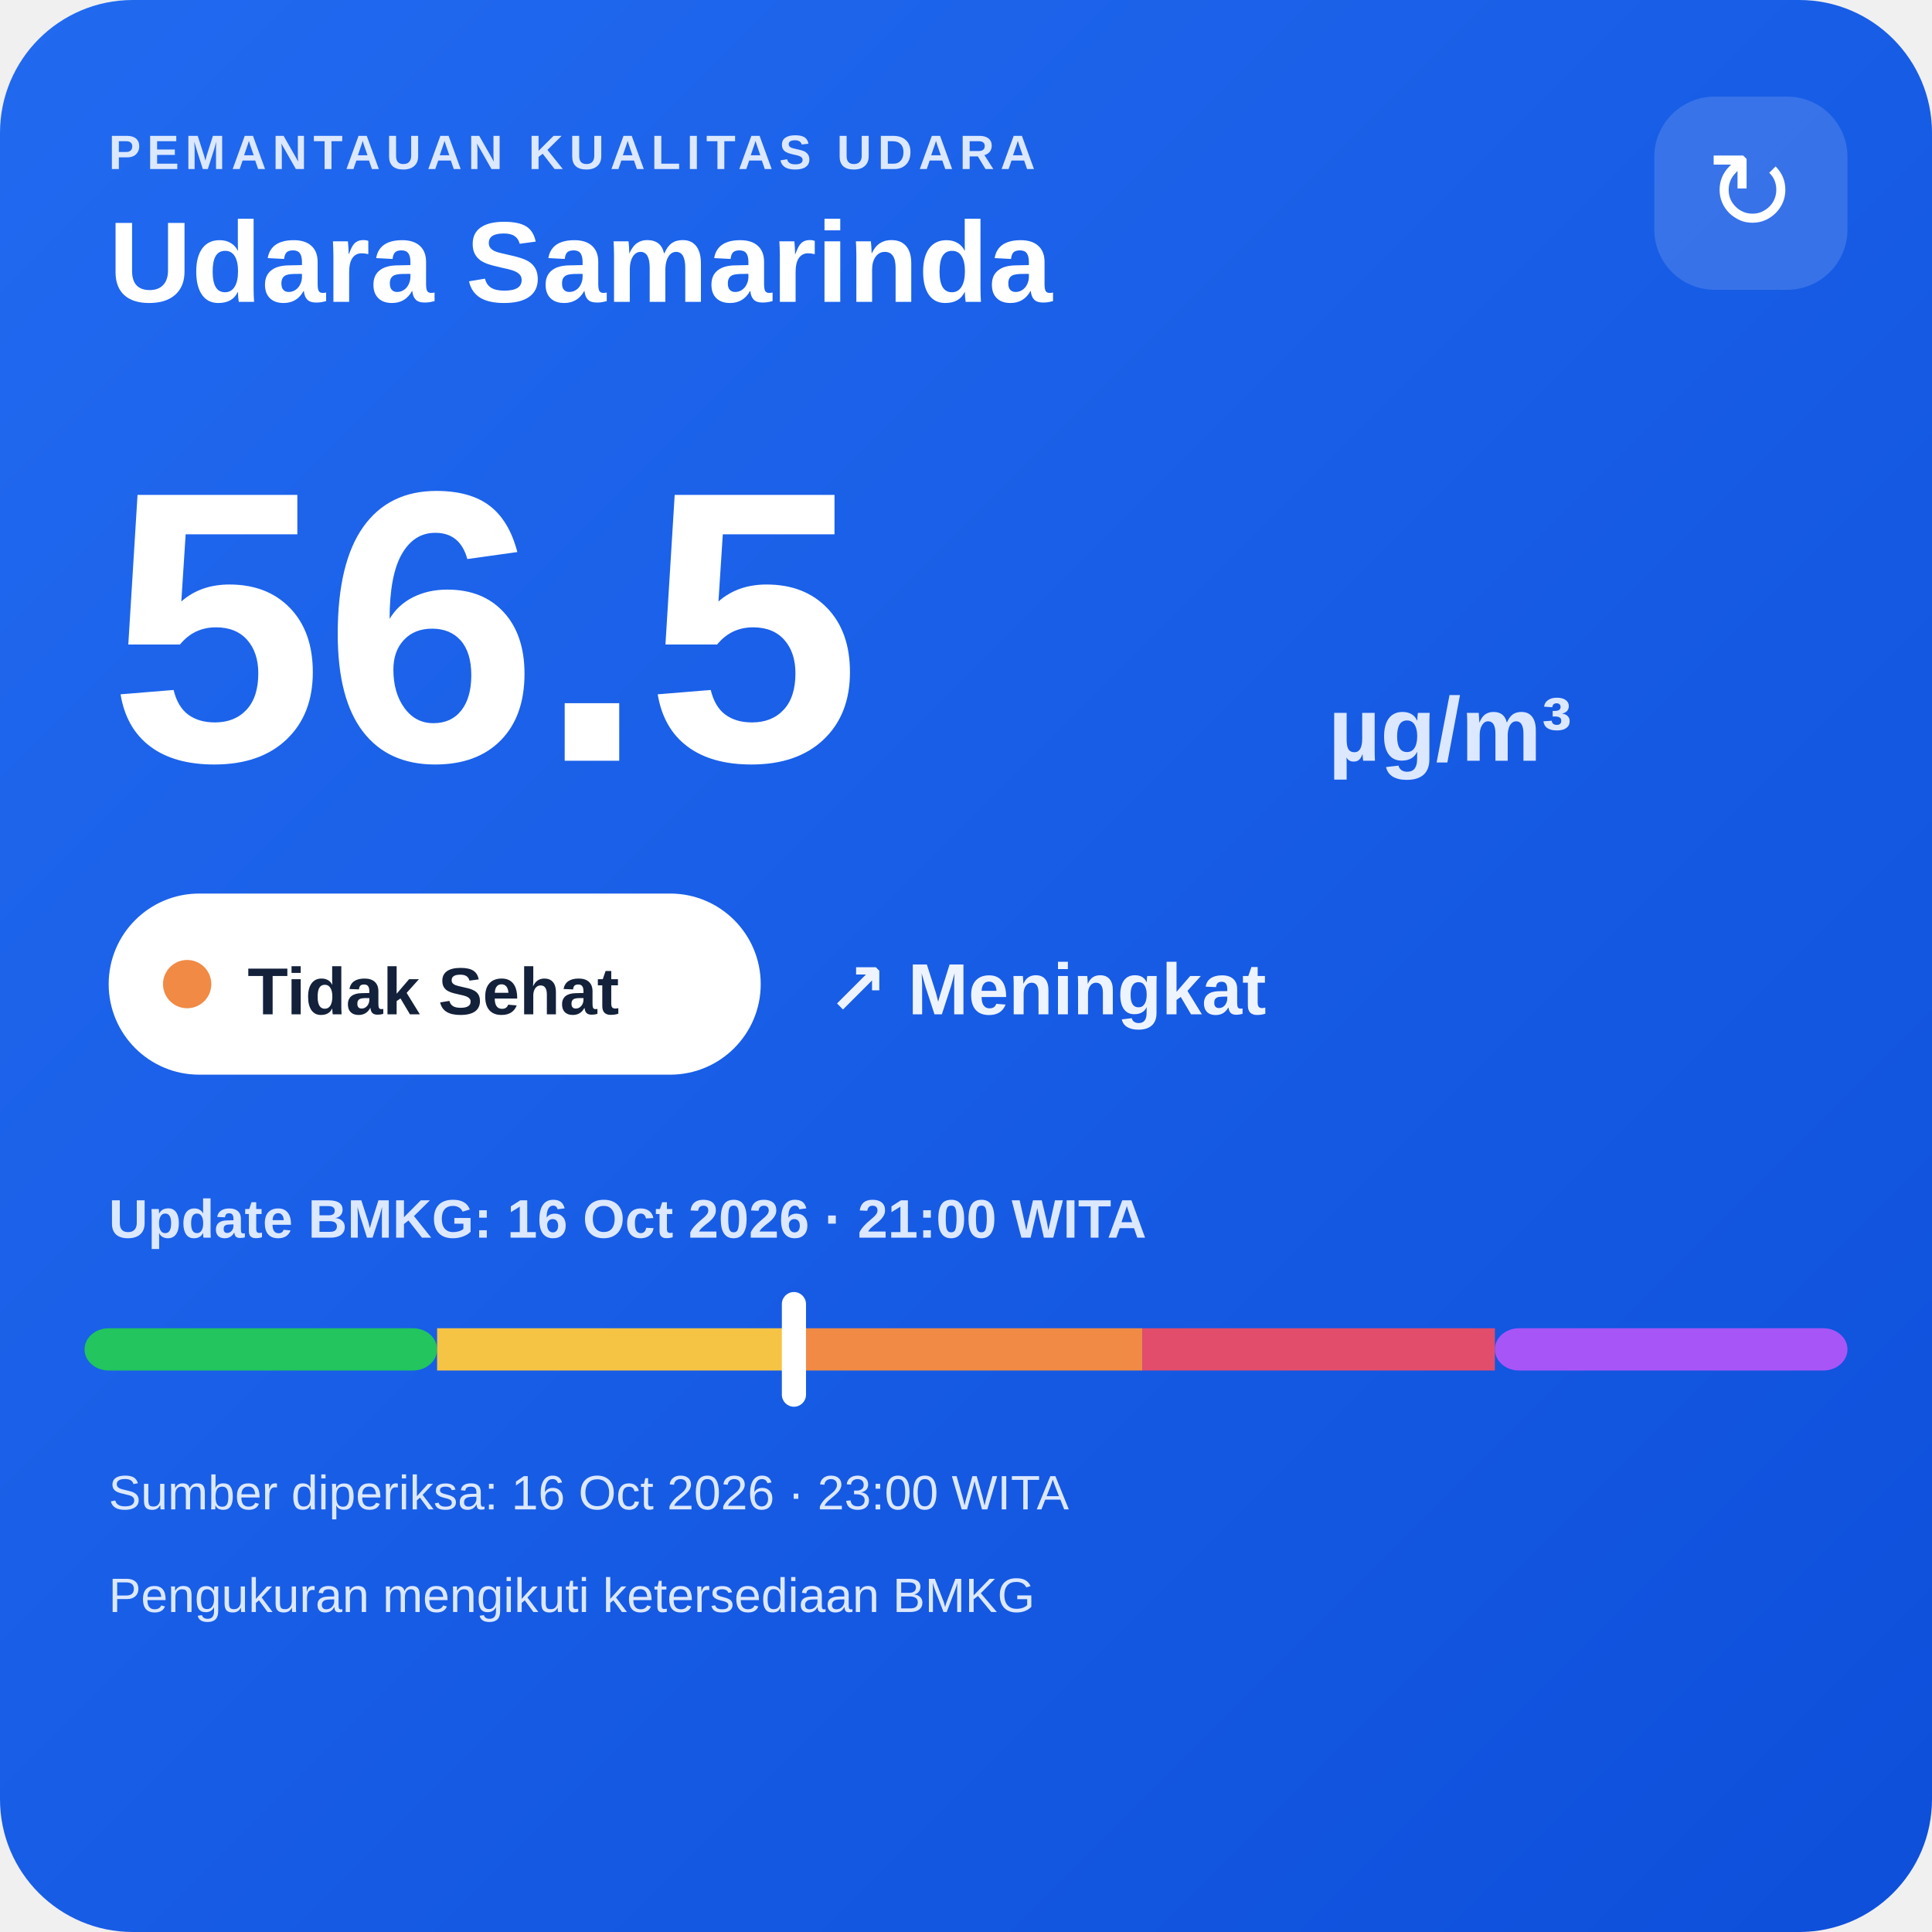
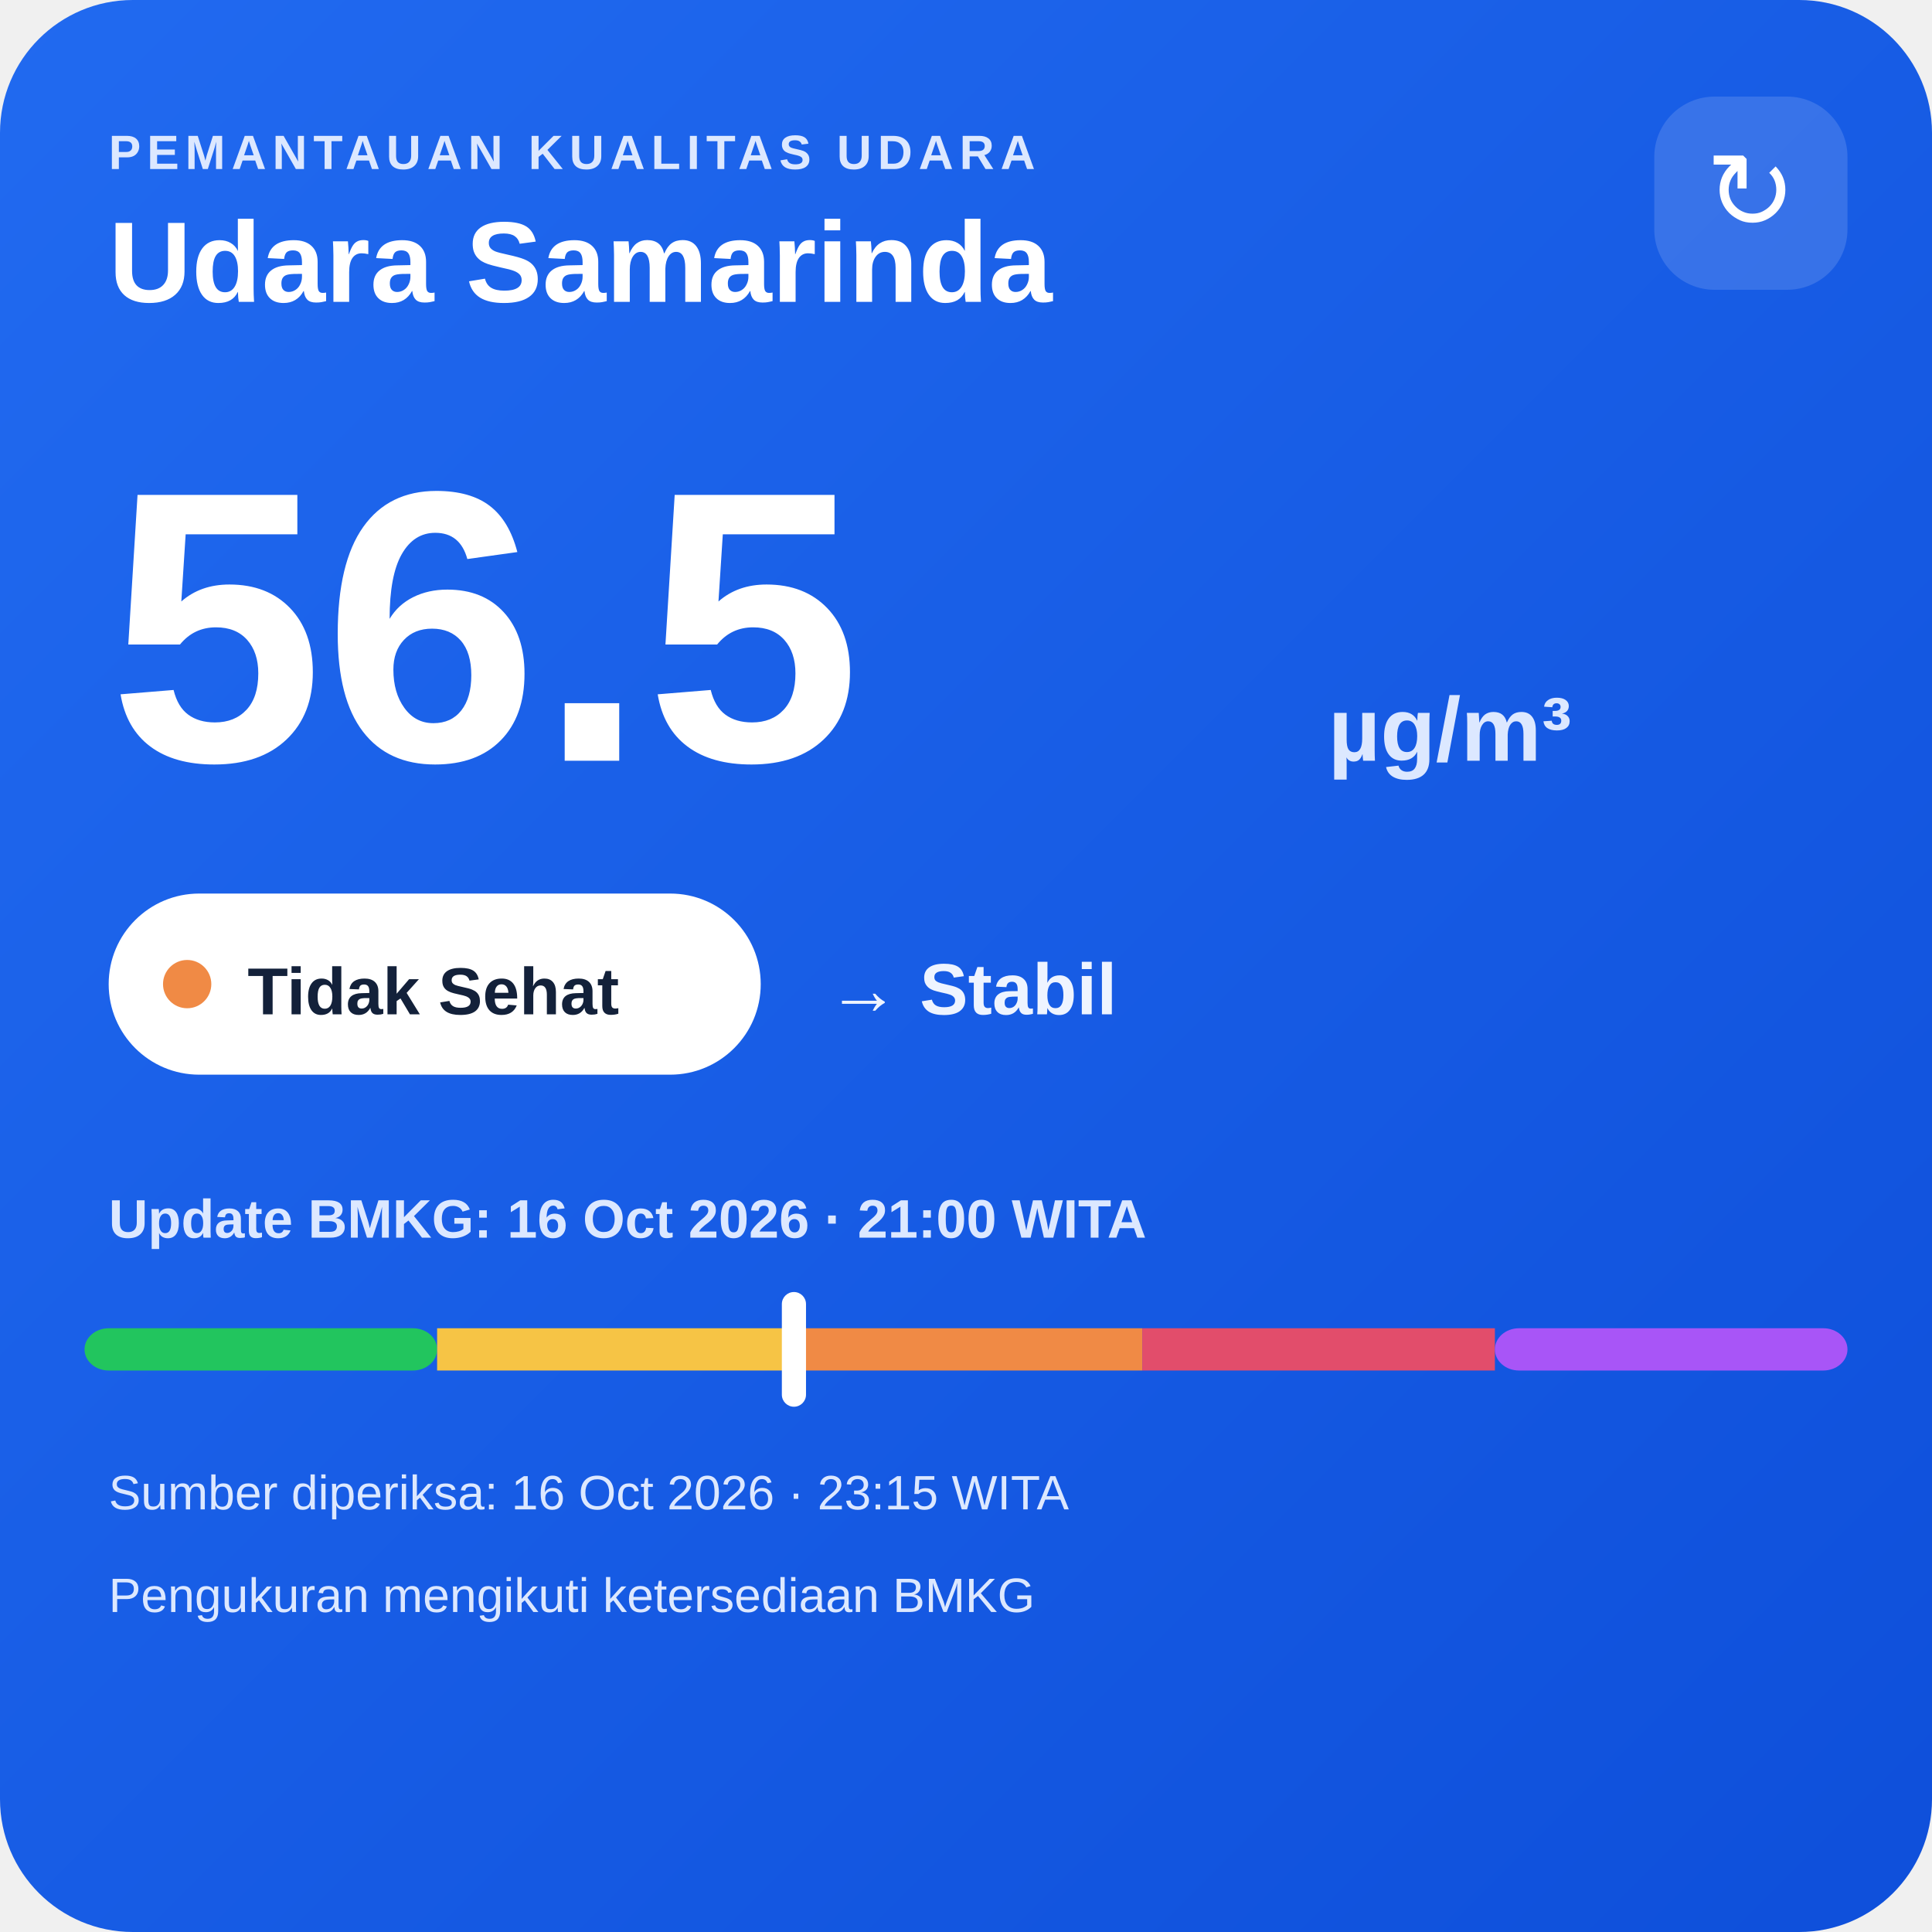
<svg xmlns="http://www.w3.org/2000/svg" width="320" height="320" viewBox="0 0 320 320">
  <defs>
    <linearGradient id="bg" x1="0" y1="0" x2="1" y2="1">
      <stop offset="0" stop-color="#216af0" />
      <stop offset="1" stop-color="#0e4fda" />
    </linearGradient>
  </defs>
  <rect width="320" height="320" rx="22" fill="url(#bg)" />
  <text x="18" y="28" fill="#dce8ff" font-family="Arial,sans-serif" font-size="8" font-weight="700" letter-spacing="1">PEMANTAUAN KUALITAS UDARA</text>
  <text x="18" y="50" fill="#ffffff" font-family="Arial,sans-serif" font-size="19" font-weight="700">Udara Samarinda</text>
  <rect x="274" y="16" width="32" height="32" rx="10" fill="#ffffff" fill-opacity=".14" />
  <text x="290" y="38" text-anchor="middle" fill="#ffffff" font-family="Arial,sans-serif" font-size="18">↻</text>
  <text x="18" y="126" fill="#ffffff" font-family="Arial,sans-serif" font-size="64" font-weight="800">56.5</text>
  <text x="220" y="126" fill="#dce8ff" font-family="Arial,sans-serif" font-size="15" font-weight="700">µg/m³</text>
  <rect x="18" y="148" width="108" height="30" rx="15" fill="#ffffff" />
  <circle cx="31" cy="163" r="4" fill="#f08a45" />
  <text x="41" y="168" fill="#13213a" font-family="Arial,sans-serif" font-size="11" font-weight="700">Tidak Sehat</text>
-   <text x="137" y="168" fill="#eef4ff" font-family="Arial,sans-serif" font-size="12" font-weight="700">↗ Meningkat</text>
+   <text x="137" y="168" fill="#eef4ff" font-family="Arial,sans-serif" font-size="12" font-weight="700">→ Stabil</text>
  <text x="18" y="205" fill="#dce8ff" font-family="Arial,sans-serif" font-size="9" font-weight="700">Update BMKG: 16 Oct 2026 · 21:00 WITA</text>
  <rect x="14" y="220" width="58.4" height="7" rx="4" fill="#22c55e" />
  <rect x="72.4" y="220" width="58.4" height="7" fill="#f6c445" />
  <rect x="130.8" y="220" width="58.4" height="7" fill="#f08a45" />
  <rect x="189.2" y="220" width="58.4" height="7" fill="#e24d6b" />
  <rect x="247.6" y="220" width="58.4" height="7" rx="4" fill="#a855f7" />
  <rect x="129.5" y="214" width="4" height="19" rx="2" fill="#ffffff" />
-   <text x="18" y="250" fill="#dce8ff" font-family="Arial,sans-serif" font-size="8">Sumber diperiksa: 16 Oct 2026 · 23:00 WITA</text>
+   <text x="18" y="250" fill="#dce8ff" font-family="Arial,sans-serif" font-size="8">Sumber diperiksa: 16 Oct 2026 · 23:15 WITA</text>
  <text x="18" y="267" fill="#dce8ff" font-family="Arial,sans-serif" font-size="8">Pengukuran mengikuti ketersediaan BMKG</text>
</svg>
